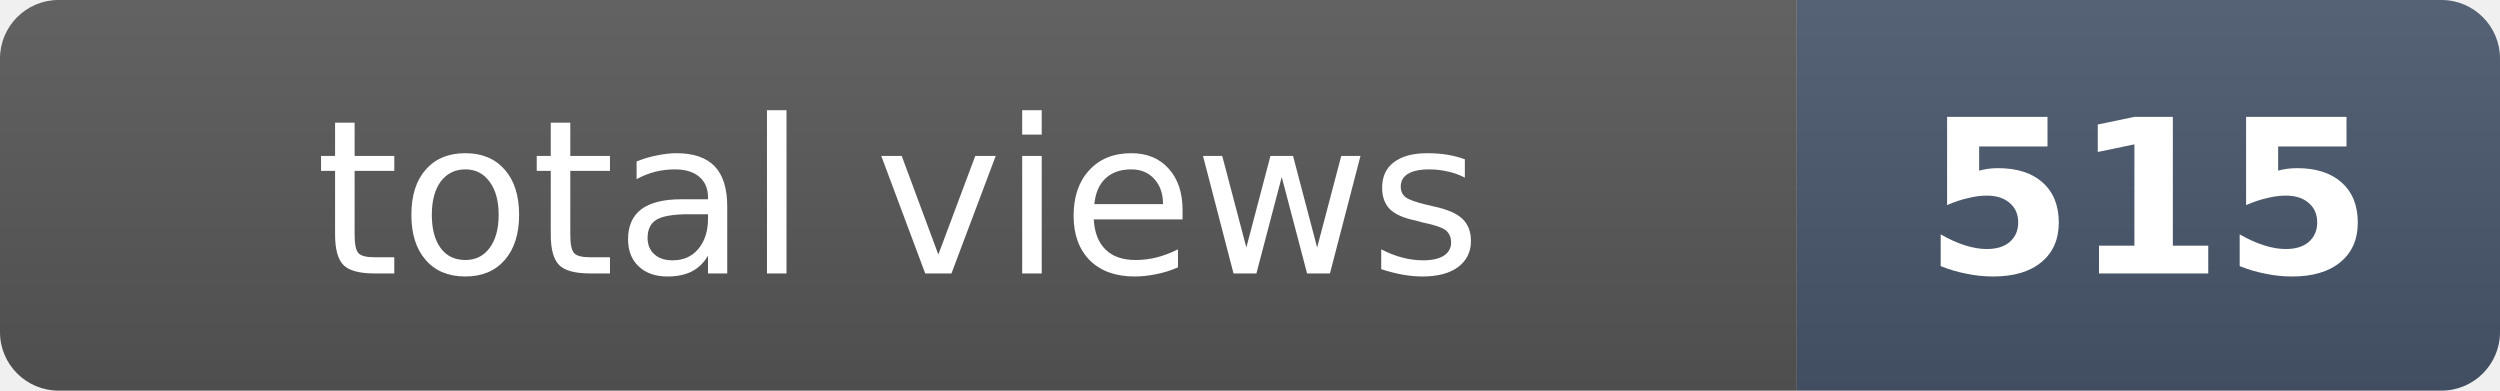
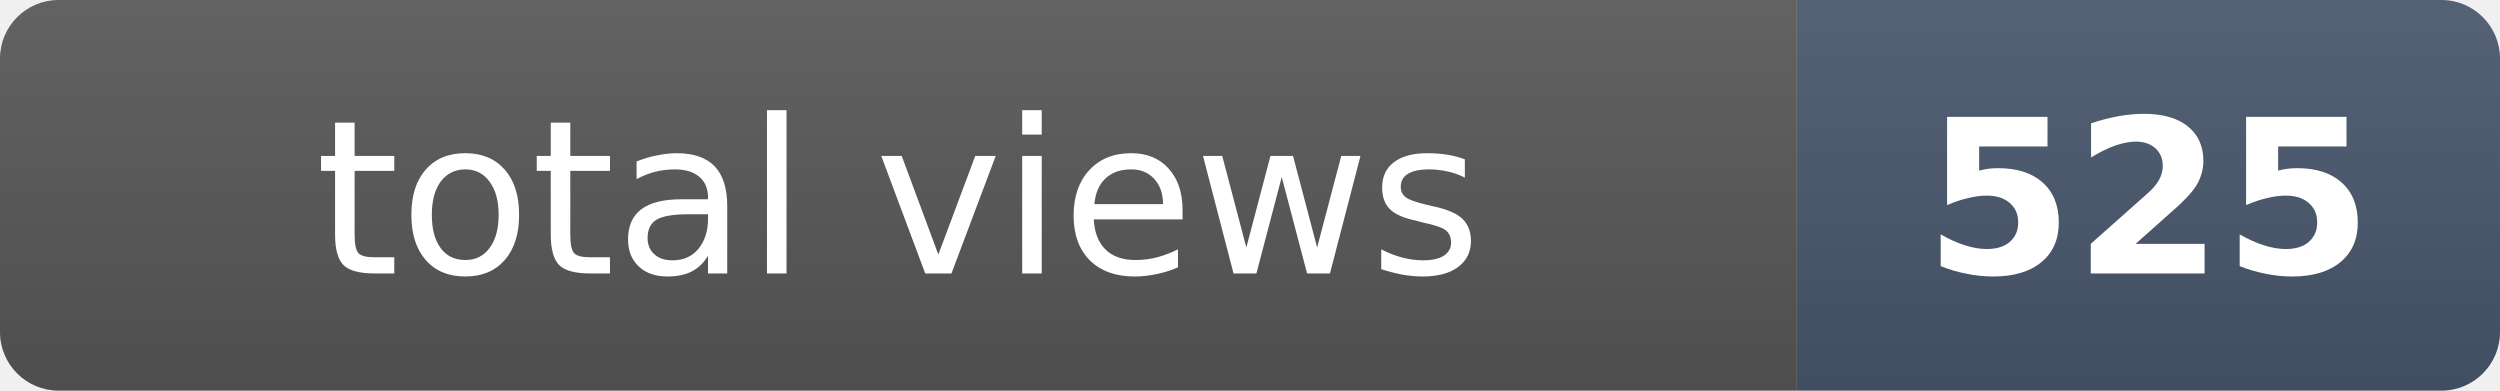
- <svg xmlns="http://www.w3.org/2000/svg" width="128" height="20" role="img" aria-label="total views: 515">
+ <svg xmlns="http://www.w3.org/2000/svg" width="128" height="20" role="img" aria-label="total views: 525">
  <clipPath id="r">
    <rect width="128" height="20" rx="3" fill="#fff" />
  </clipPath>
  <g clip-path="url(#r)">
    <rect width="92" height="20" fill="#555" />
    <rect x="92" width="36" height="20" fill="#475569" />
    <rect width="128" height="20" fill="url(#s)" />
  </g>
  <defs>
    <linearGradient id="s" x2="0" y2="100%">
      <stop offset="0" stop-color="#fff" stop-opacity=".08" />
      <stop offset="1" stop-opacity=".08" />
    </linearGradient>
  </defs>
  <g fill="#fff" text-anchor="middle" font-family="Verdana,Geneva,DejaVu Sans,sans-serif" font-size="11">
    <text x="46" y="14">total views</text>
-     <text x="110" y="14" font-weight="bold">515</text>
+     <text x="110" y="14" font-weight="bold">525</text>
  </g>
</svg>
